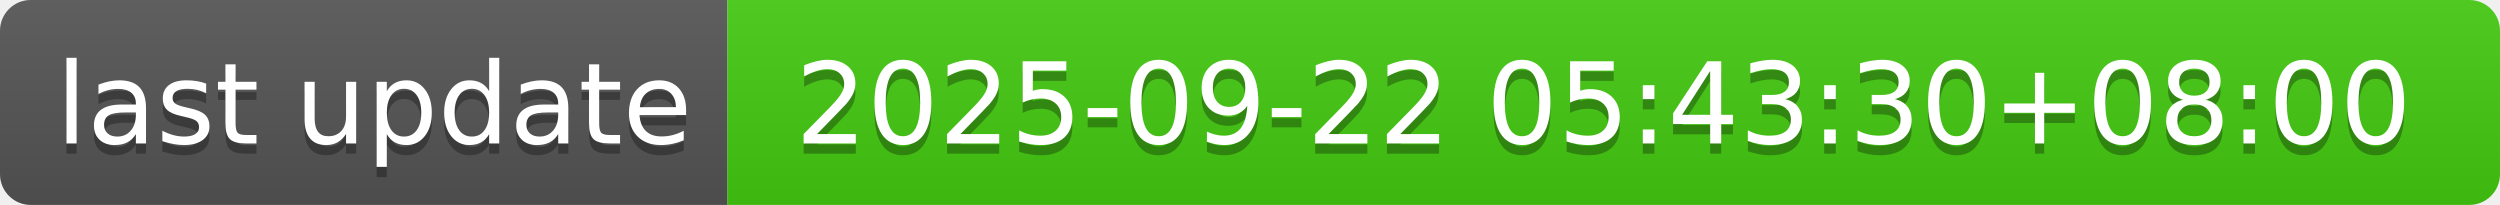
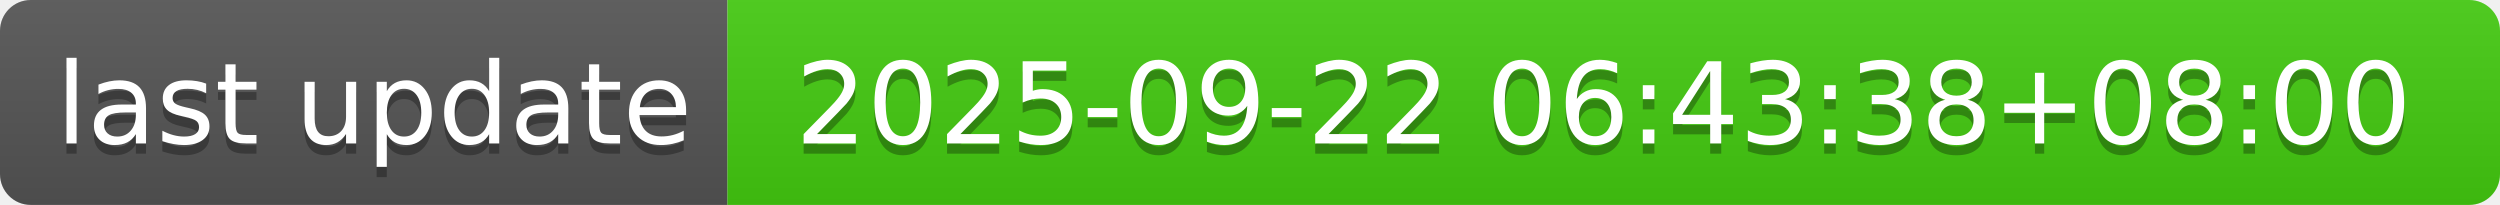
- <svg xmlns="http://www.w3.org/2000/svg" width="244" height="20" role="img" aria-label="last update: 2025-09-22 05:43:30+08:00">
+ <svg xmlns="http://www.w3.org/2000/svg" width="244" height="20" role="img" aria-label="last update: 2025-09-22 06:43:38+08:00">
  <linearGradient id="s" x2="0" y2="100%">
    <stop offset="0" stop-color="#bbb" stop-opacity=".1" />
    <stop offset="1" stop-opacity=".1" />
  </linearGradient>
  <clipPath id="r">
    <rect width="244" height="20" rx="3" fill="#fff" />
  </clipPath>
  <g clip-path="url(#r)">
    <rect width="71" height="20" fill="#555" />
    <rect x="71" width="173" height="20" fill="#4c1" />
    <rect width="244" height="20" fill="url(#s)" />
  </g>
  <g fill="#fff" text-anchor="middle" font-family="Verdana,Geneva,DejaVu Sans,sans-serif" text-rendering="geometricPrecision" font-size="110">
    <text aria-hidden="true" x="365" y="150" fill="#010101" fill-opacity=".3" transform="scale(.1)" textLength="610">last update</text>
    <text x="365" y="140" transform="scale(.1)" fill="#fff" textLength="610">last update</text>
-     <text aria-hidden="true" x="1565" y="150" fill="#010101" fill-opacity=".3" transform="scale(.1)" textLength="1630">2025-09-22 05:43:30+08:00</text>
-     <text x="1565" y="140" transform="scale(.1)" fill="#fff" textLength="1630">2025-09-22 05:43:30+08:00</text>
+     <text aria-hidden="true" x="1565" y="150" fill="#010101" fill-opacity=".3" transform="scale(.1)" textLength="1630">2025-09-22 06:43:38+08:00</text>
+     <text x="1565" y="140" transform="scale(.1)" fill="#fff" textLength="1630">2025-09-22 06:43:38+08:00</text>
  </g>
</svg>
